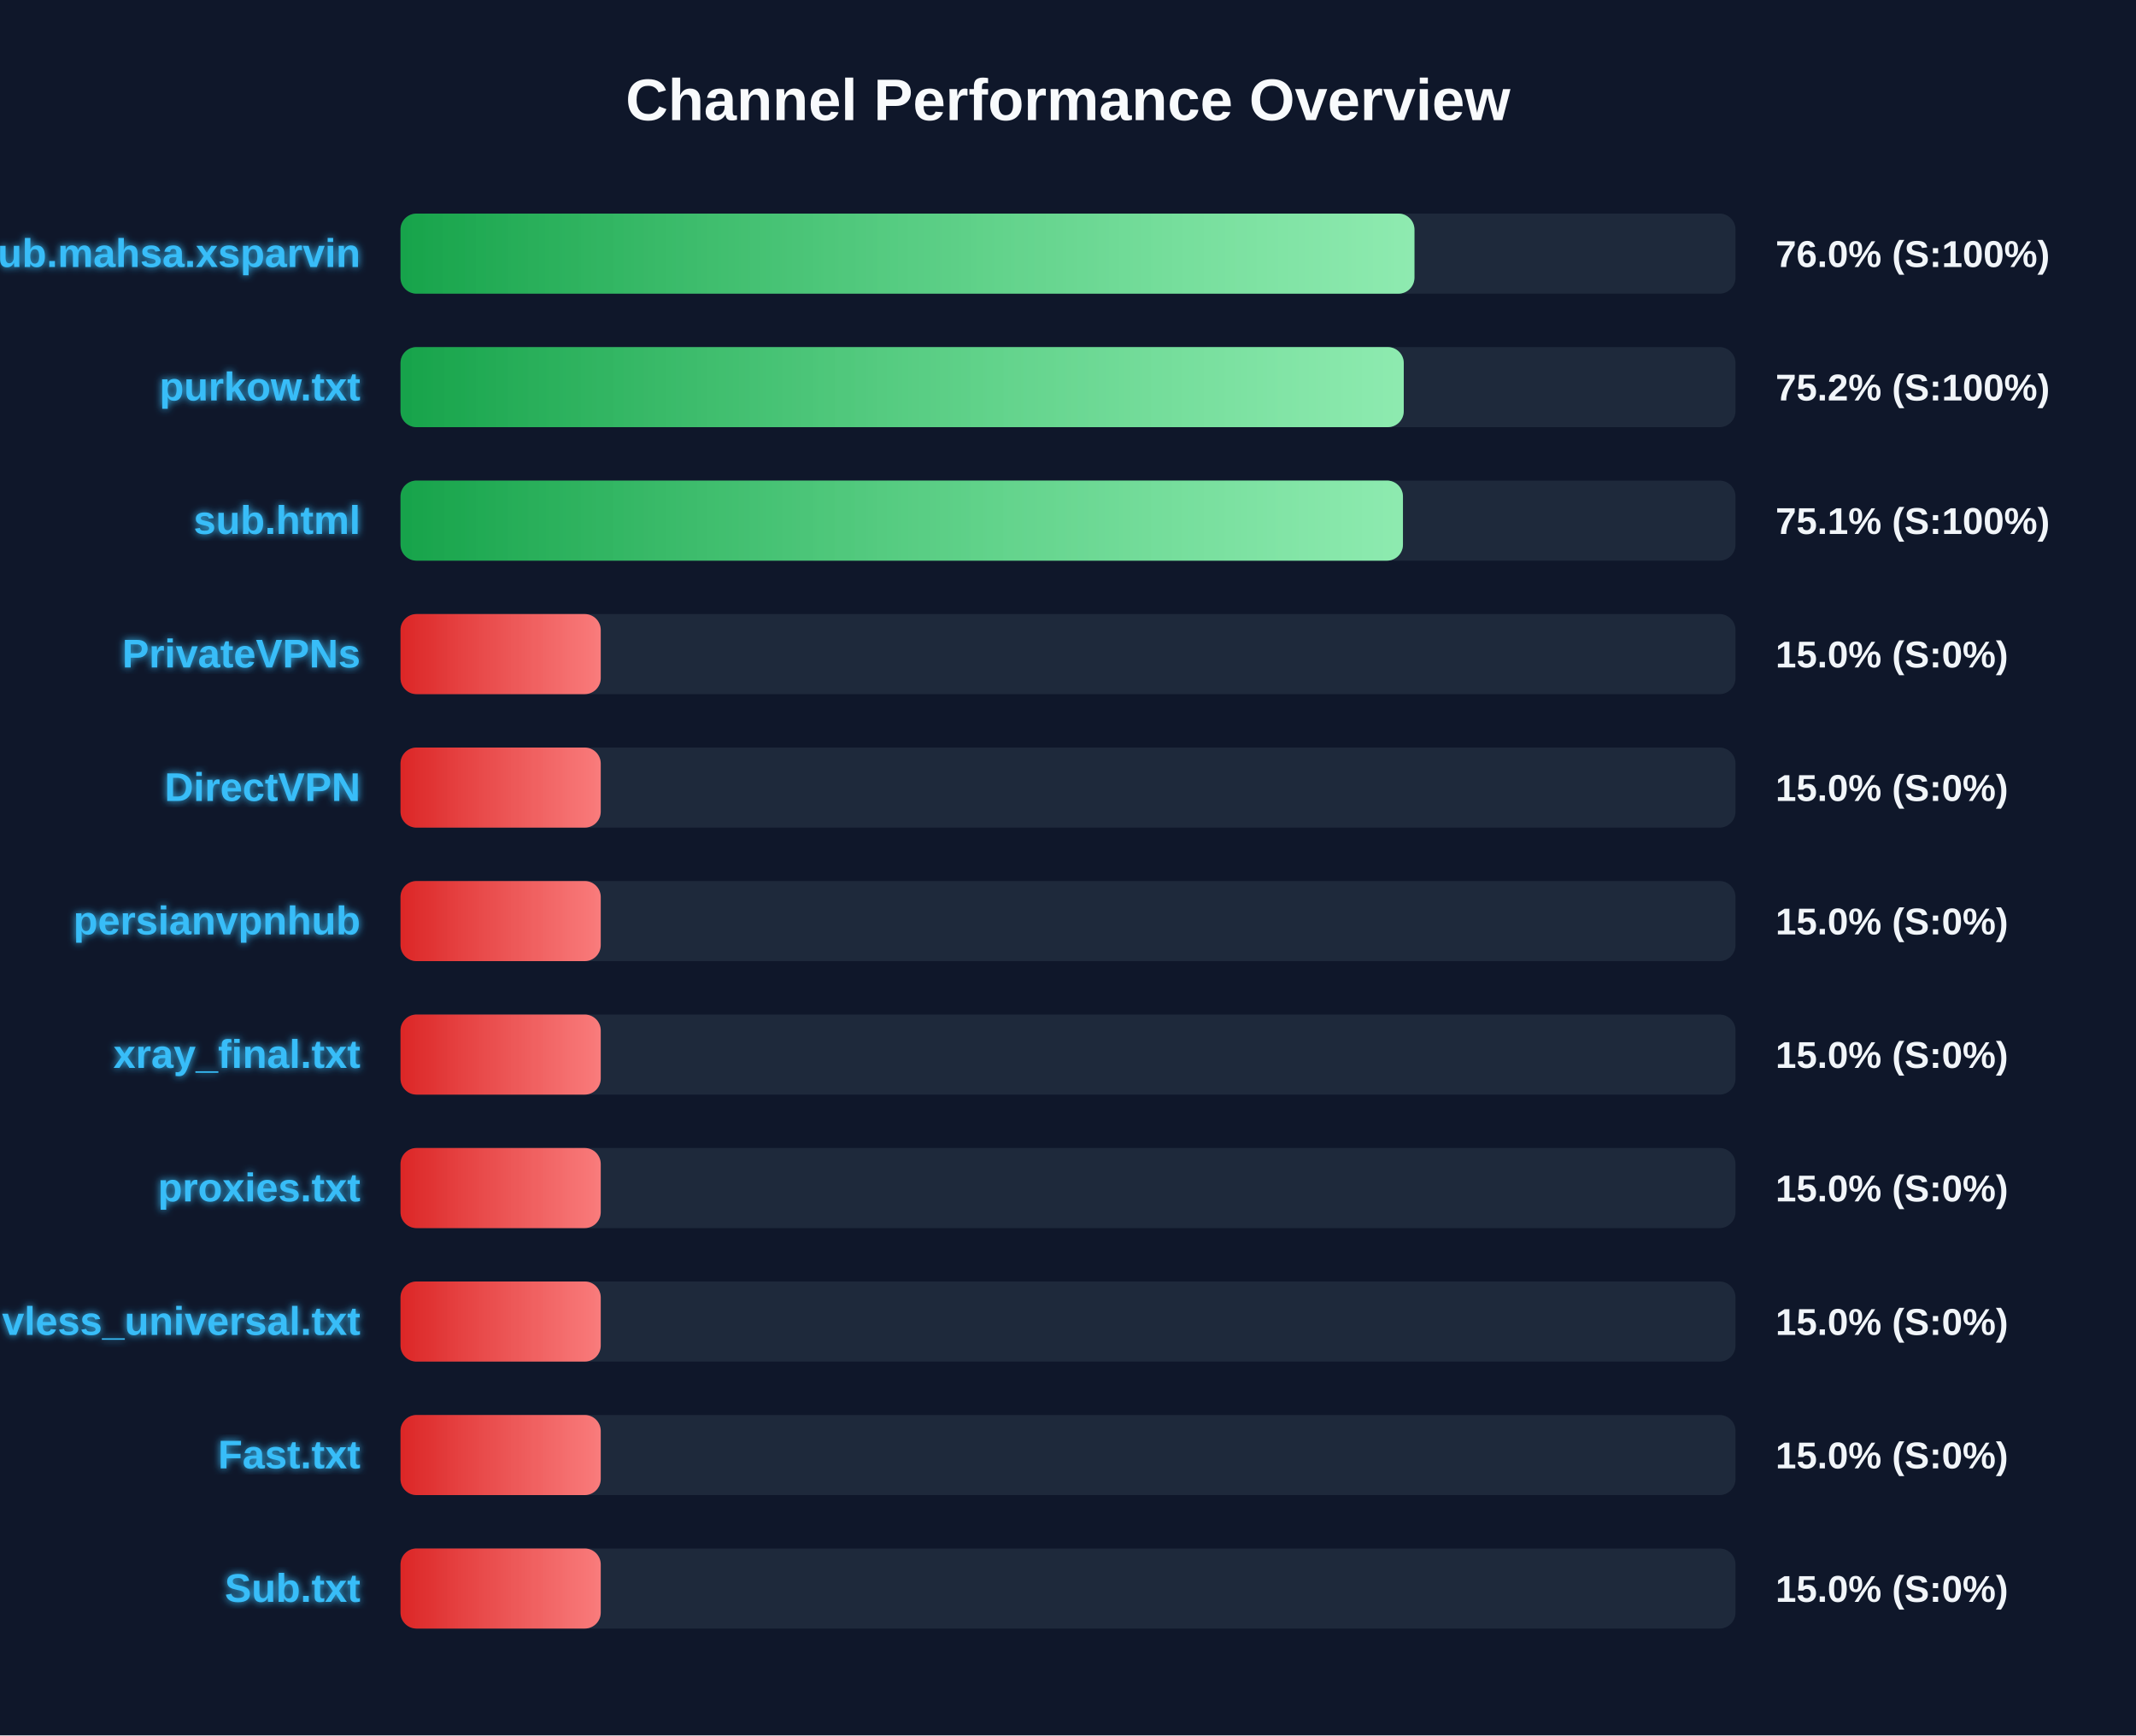
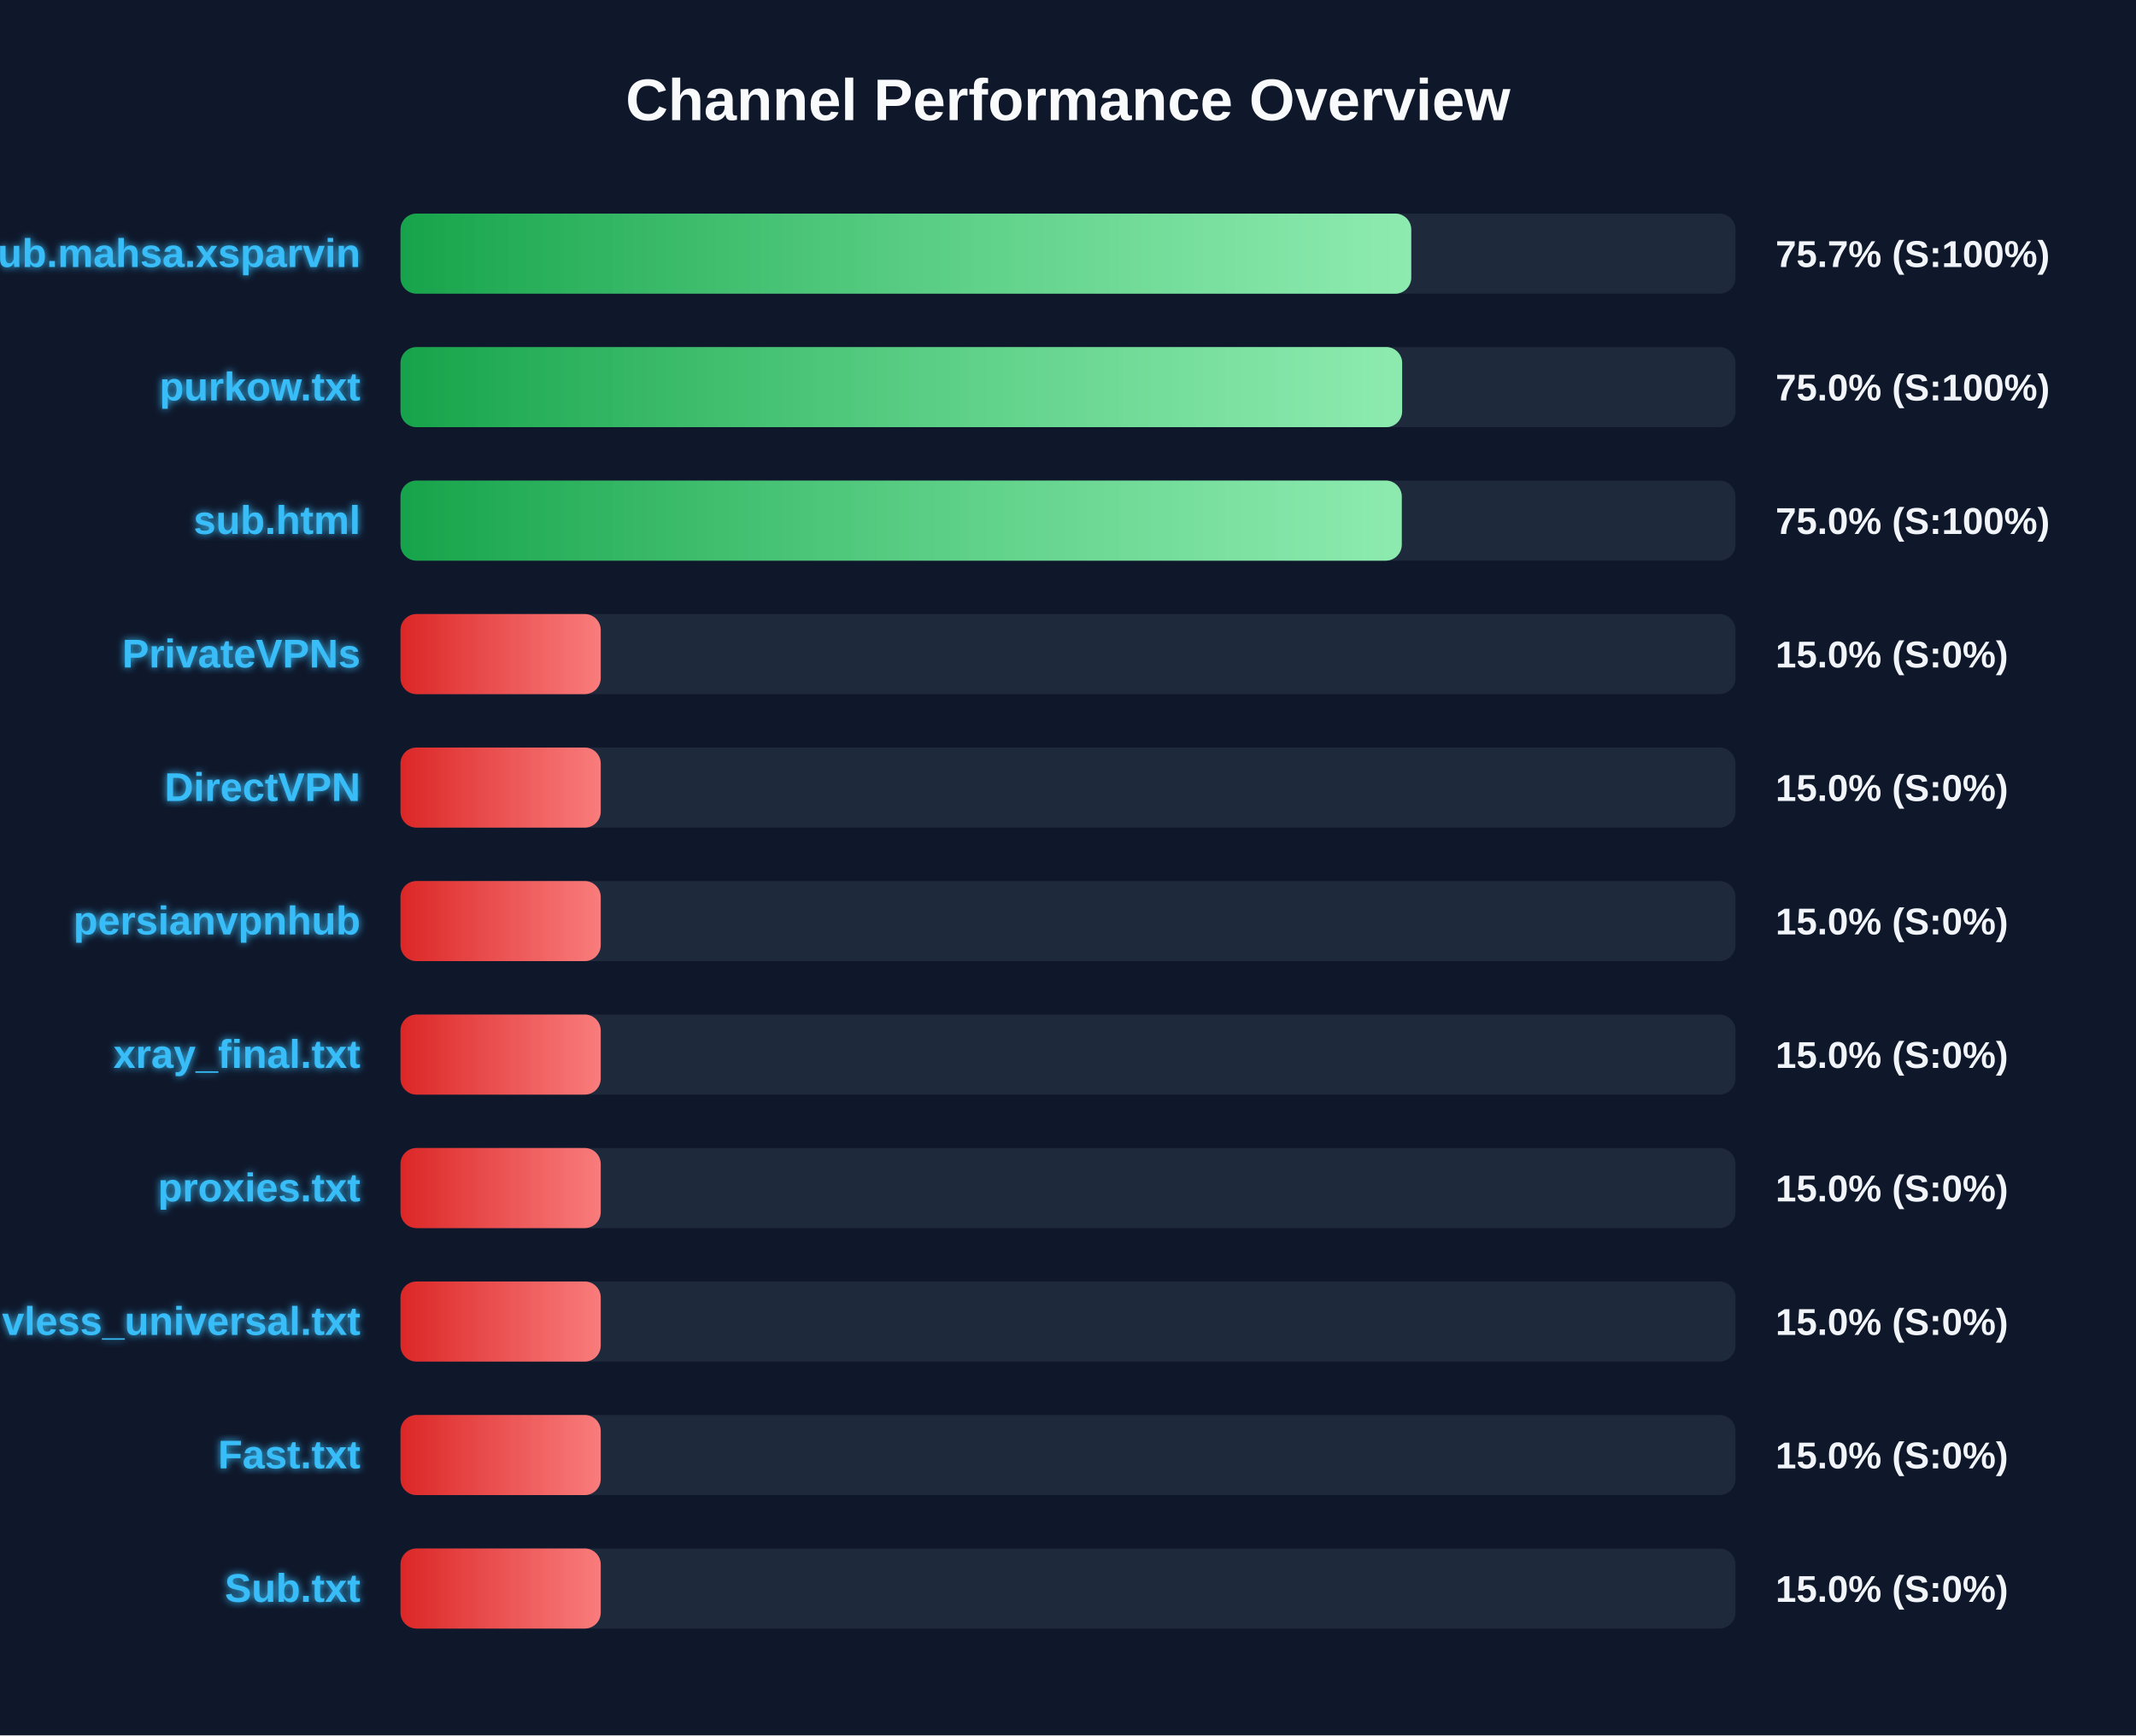
<svg xmlns="http://www.w3.org/2000/svg" width="800" height="650" version="1.1">
  <defs>
    <linearGradient id="grad-green" x1="0%" y1="0%" x2="100%" y2="0%">
      <stop offset="0%" stop-color="#16a34a" />
      <stop offset="100%" stop-color="#4ade80" />
    </linearGradient>
    <linearGradient id="grad-yellow" x1="0%" y1="0%" x2="100%" y2="0%">
      <stop offset="0%" stop-color="#ca8a04" />
      <stop offset="100%" stop-color="#fde047" />
    </linearGradient>
    <linearGradient id="grad-red" x1="0%" y1="0%" x2="100%" y2="0%">
      <stop offset="0%" stop-color="#dc2626" />
      <stop offset="100%" stop-color="#f87171" />
    </linearGradient>
    <linearGradient id="shimmer" x1="0%" y1="0%" x2="100%" y2="0%">
      <stop offset="0%" stop-color="rgba(255,255,255,0)" />
      <stop offset="50%" stop-color="rgba(255,255,255,0.4)" />
      <stop offset="100%" stop-color="rgba(255,255,255,0)" />
    </linearGradient>
    <filter id="glow" x="-20%" y="-20%" width="140%" height="140%">
      <feGaussianBlur stdDeviation="1.5" result="blur" />
      <feComposite in="SourceGraphic" in2="blur" operator="over" />
    </filter>
  </defs>
  <style>
        .bg-rect { fill: #0f172a; }
        .title { font: bold 22px 'Segoe UI', Arial, sans-serif; fill: #f8fafc; }
        .row { font: bold 15px 'Segoe UI', Arial, sans-serif; fill: #38bdf8; filter: url(#glow); }
        .score { font: bold 14px 'Segoe UI', Arial, sans-serif; fill: #f1f5f9; }
        @keyframes shimmer-anim {
            0% { transform: translateX(-100%); }
            100% { transform: translateX(200%); }
        }
        .shimmer-rect {
            animation: shimmer-anim 2.5s infinite linear;
        }
    </style>
  <rect width="100%" height="100%" class="bg-rect" />
  <text x="400" y="45" text-anchor="middle" class="title">Channel Performance Overview</text>
  <rect x="150" y="80" width="500" height="30" fill="#1e293b" rx="6" />
  <clipPath id="clip-0">
-     <rect x="150" y="80" width="379.75" height="30" rx="6" />
+     <rect x="150" y="80" width="378.55" height="30" rx="6" />
  </clipPath>
-   <rect x="150" y="80" width="379.75" height="30" fill="url(#grad-green)" rx="6" />
+   <rect x="150" y="80" width="378.55" height="30" fill="url(#grad-green)" rx="6" />
  <g clip-path="url(#clip-0)">
    <rect x="150" y="80" width="100%" height="30" fill="url(#shimmer)" class="shimmer-rect" />
  </g>
  <text x="135" y="100" text-anchor="end" class="row">Sub.mahsa.xsparvin</text>
-   <text x="665" y="100" text-anchor="start" class="score">76.0% (S:100%)</text>
+   <text x="665" y="100" text-anchor="start" class="score">75.7% (S:100%)</text>
  <rect x="150" y="130" width="500" height="30" fill="#1e293b" rx="6" />
  <clipPath id="clip-1">
-     <rect x="150" y="130" width="375.75" height="30" rx="6" />
+     <rect x="150" y="130" width="375.15" height="30" rx="6" />
  </clipPath>
-   <rect x="150" y="130" width="375.75" height="30" fill="url(#grad-green)" rx="6" />
+   <rect x="150" y="130" width="375.15" height="30" fill="url(#grad-green)" rx="6" />
  <g clip-path="url(#clip-1)">
    <rect x="150" y="130" width="100%" height="30" fill="url(#shimmer)" class="shimmer-rect" />
  </g>
  <text x="135" y="150" text-anchor="end" class="row">purkow.txt</text>
-   <text x="665" y="150" text-anchor="start" class="score">75.2% (S:100%)</text>
+   <text x="665" y="150" text-anchor="start" class="score">75.0% (S:100%)</text>
  <rect x="150" y="180" width="500" height="30" fill="#1e293b" rx="6" />
  <clipPath id="clip-2">
-     <rect x="150" y="180" width="375.45" height="30" rx="6" />
+     <rect x="150" y="180" width="375.0" height="30" rx="6" />
  </clipPath>
-   <rect x="150" y="180" width="375.45" height="30" fill="url(#grad-green)" rx="6" />
+   <rect x="150" y="180" width="375.0" height="30" fill="url(#grad-green)" rx="6" />
  <g clip-path="url(#clip-2)">
    <rect x="150" y="180" width="100%" height="30" fill="url(#shimmer)" class="shimmer-rect" />
  </g>
  <text x="135" y="200" text-anchor="end" class="row">sub.html</text>
-   <text x="665" y="200" text-anchor="start" class="score">75.1% (S:100%)</text>
+   <text x="665" y="200" text-anchor="start" class="score">75.0% (S:100%)</text>
  <rect x="150" y="230" width="500" height="30" fill="#1e293b" rx="6" />
  <clipPath id="clip-3">
    <rect x="150" y="230" width="75.0" height="30" rx="6" />
  </clipPath>
  <rect x="150" y="230" width="75.0" height="30" fill="url(#grad-red)" rx="6" />
  <g clip-path="url(#clip-3)">
    <rect x="150" y="230" width="100%" height="30" fill="url(#shimmer)" class="shimmer-rect" />
  </g>
  <text x="135" y="250" text-anchor="end" class="row">PrivateVPNs</text>
  <text x="665" y="250" text-anchor="start" class="score">15.0% (S:0%)</text>
  <rect x="150" y="280" width="500" height="30" fill="#1e293b" rx="6" />
  <clipPath id="clip-4">
    <rect x="150" y="280" width="75.0" height="30" rx="6" />
  </clipPath>
  <rect x="150" y="280" width="75.0" height="30" fill="url(#grad-red)" rx="6" />
  <g clip-path="url(#clip-4)">
    <rect x="150" y="280" width="100%" height="30" fill="url(#shimmer)" class="shimmer-rect" />
  </g>
  <text x="135" y="300" text-anchor="end" class="row">DirectVPN</text>
  <text x="665" y="300" text-anchor="start" class="score">15.0% (S:0%)</text>
  <rect x="150" y="330" width="500" height="30" fill="#1e293b" rx="6" />
  <clipPath id="clip-5">
    <rect x="150" y="330" width="75.0" height="30" rx="6" />
  </clipPath>
  <rect x="150" y="330" width="75.0" height="30" fill="url(#grad-red)" rx="6" />
  <g clip-path="url(#clip-5)">
    <rect x="150" y="330" width="100%" height="30" fill="url(#shimmer)" class="shimmer-rect" />
  </g>
  <text x="135" y="350" text-anchor="end" class="row">persianvpnhub</text>
  <text x="665" y="350" text-anchor="start" class="score">15.0% (S:0%)</text>
  <rect x="150" y="380" width="500" height="30" fill="#1e293b" rx="6" />
  <clipPath id="clip-6">
    <rect x="150" y="380" width="75.0" height="30" rx="6" />
  </clipPath>
  <rect x="150" y="380" width="75.0" height="30" fill="url(#grad-red)" rx="6" />
  <g clip-path="url(#clip-6)">
    <rect x="150" y="380" width="100%" height="30" fill="url(#shimmer)" class="shimmer-rect" />
  </g>
  <text x="135" y="400" text-anchor="end" class="row">xray_final.txt</text>
  <text x="665" y="400" text-anchor="start" class="score">15.0% (S:0%)</text>
  <rect x="150" y="430" width="500" height="30" fill="#1e293b" rx="6" />
  <clipPath id="clip-7">
    <rect x="150" y="430" width="75.0" height="30" rx="6" />
  </clipPath>
  <rect x="150" y="430" width="75.0" height="30" fill="url(#grad-red)" rx="6" />
  <g clip-path="url(#clip-7)">
    <rect x="150" y="430" width="100%" height="30" fill="url(#shimmer)" class="shimmer-rect" />
  </g>
  <text x="135" y="450" text-anchor="end" class="row">proxies.txt</text>
  <text x="665" y="450" text-anchor="start" class="score">15.0% (S:0%)</text>
  <rect x="150" y="480" width="500" height="30" fill="#1e293b" rx="6" />
  <clipPath id="clip-8">
    <rect x="150" y="480" width="75.0" height="30" rx="6" />
  </clipPath>
  <rect x="150" y="480" width="75.0" height="30" fill="url(#grad-red)" rx="6" />
  <g clip-path="url(#clip-8)">
    <rect x="150" y="480" width="100%" height="30" fill="url(#shimmer)" class="shimmer-rect" />
  </g>
  <text x="135" y="500" text-anchor="end" class="row">vless_universal.txt</text>
  <text x="665" y="500" text-anchor="start" class="score">15.0% (S:0%)</text>
  <rect x="150" y="530" width="500" height="30" fill="#1e293b" rx="6" />
  <clipPath id="clip-9">
    <rect x="150" y="530" width="75.0" height="30" rx="6" />
  </clipPath>
  <rect x="150" y="530" width="75.0" height="30" fill="url(#grad-red)" rx="6" />
  <g clip-path="url(#clip-9)">
    <rect x="150" y="530" width="100%" height="30" fill="url(#shimmer)" class="shimmer-rect" />
  </g>
  <text x="135" y="550" text-anchor="end" class="row">Fast.txt</text>
  <text x="665" y="550" text-anchor="start" class="score">15.0% (S:0%)</text>
  <rect x="150" y="580" width="500" height="30" fill="#1e293b" rx="6" />
  <clipPath id="clip-10">
    <rect x="150" y="580" width="75.0" height="30" rx="6" />
  </clipPath>
  <rect x="150" y="580" width="75.0" height="30" fill="url(#grad-red)" rx="6" />
  <g clip-path="url(#clip-10)">
    <rect x="150" y="580" width="100%" height="30" fill="url(#shimmer)" class="shimmer-rect" />
  </g>
  <text x="135" y="600" text-anchor="end" class="row">Sub.txt</text>
  <text x="665" y="600" text-anchor="start" class="score">15.0% (S:0%)</text>
</svg>
